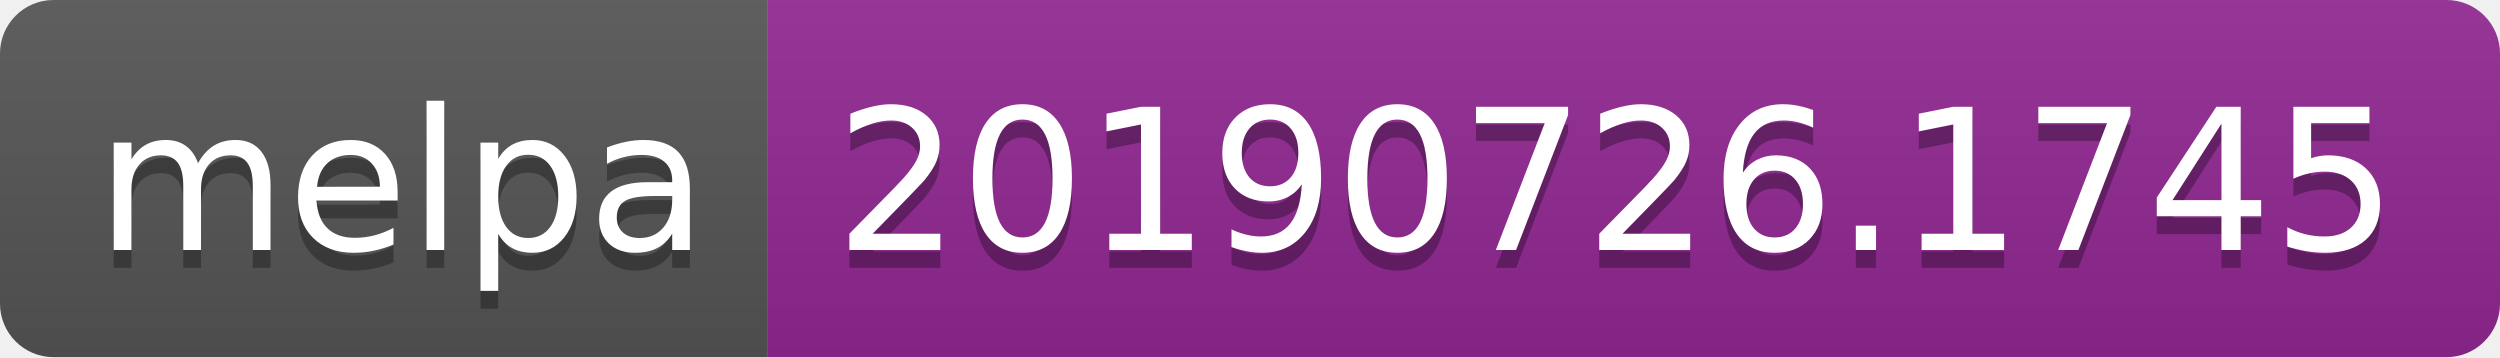
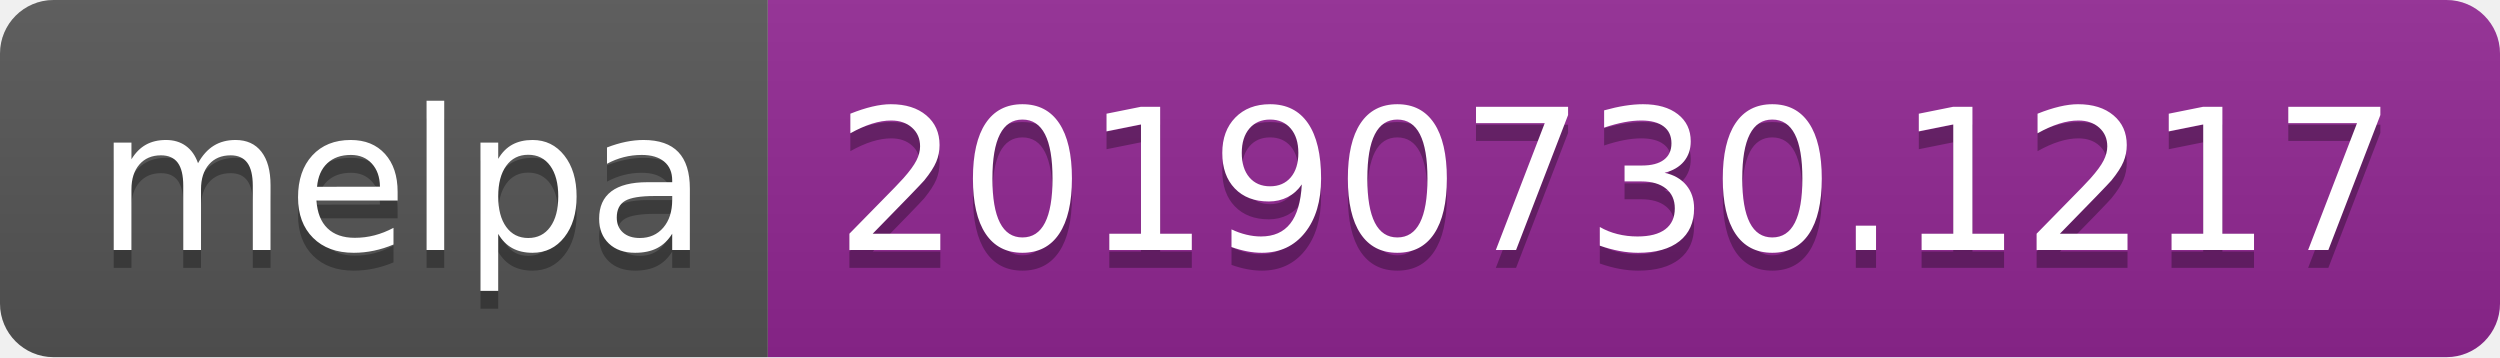
<svg xmlns="http://www.w3.org/2000/svg" width="140" height="20">
  <linearGradient id="b" x2="0" y2="100%">
    <stop offset="0" stop-color="#bbb" stop-opacity=".1" />
    <stop offset="1" stop-opacity=".1" />
  </linearGradient>
  <clipPath id="a">
    <rect width="140" height="20" rx="3" fill="#fff" />
  </clipPath>
  <g clip-path="url(#a)">
    <path fill="#555" d="M0 0h43v20H0z" />
    <path fill="#922793" d="M43 0h97v20H43z" />
    <path fill="url(#b)" d="M0 0h140v20H0z" />
  </g>
  <g fill="#fff" text-anchor="middle" font-family="DejaVu Sans,Verdana,Geneva,sans-serif" font-size="110">
    <text x="225" y="150" fill="#010101" fill-opacity=".3" transform="scale(.1)" textLength="330">melpa</text>
    <text x="225" y="140" transform="scale(.1)" textLength="330">melpa</text>
-     <text x="905" y="150" fill="#010101" fill-opacity=".3" transform="scale(.1)" textLength="870">20190726.1745</text>
-     <text x="905" y="140" transform="scale(.1)" textLength="870">20190726.1745</text>
+     <text x="905" y="150" fill="#010101" fill-opacity=".3" transform="scale(.1)" textLength="870">20190730.1217</text>
+     <text x="905" y="140" transform="scale(.1)" textLength="870">20190730.1217</text>
  </g>
</svg>
